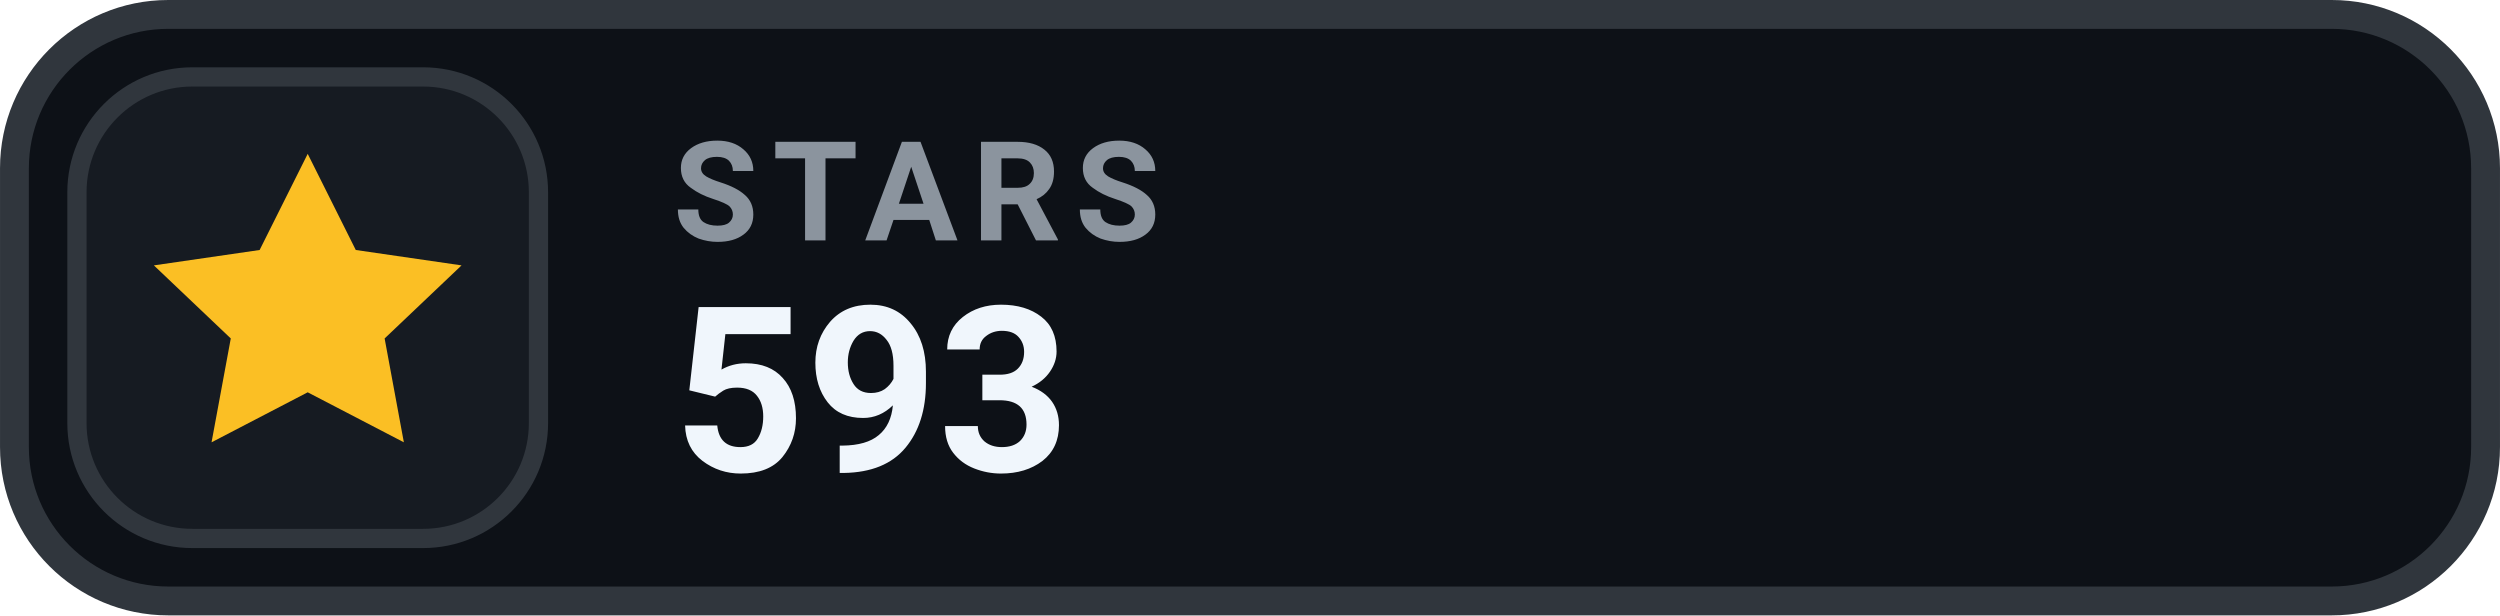
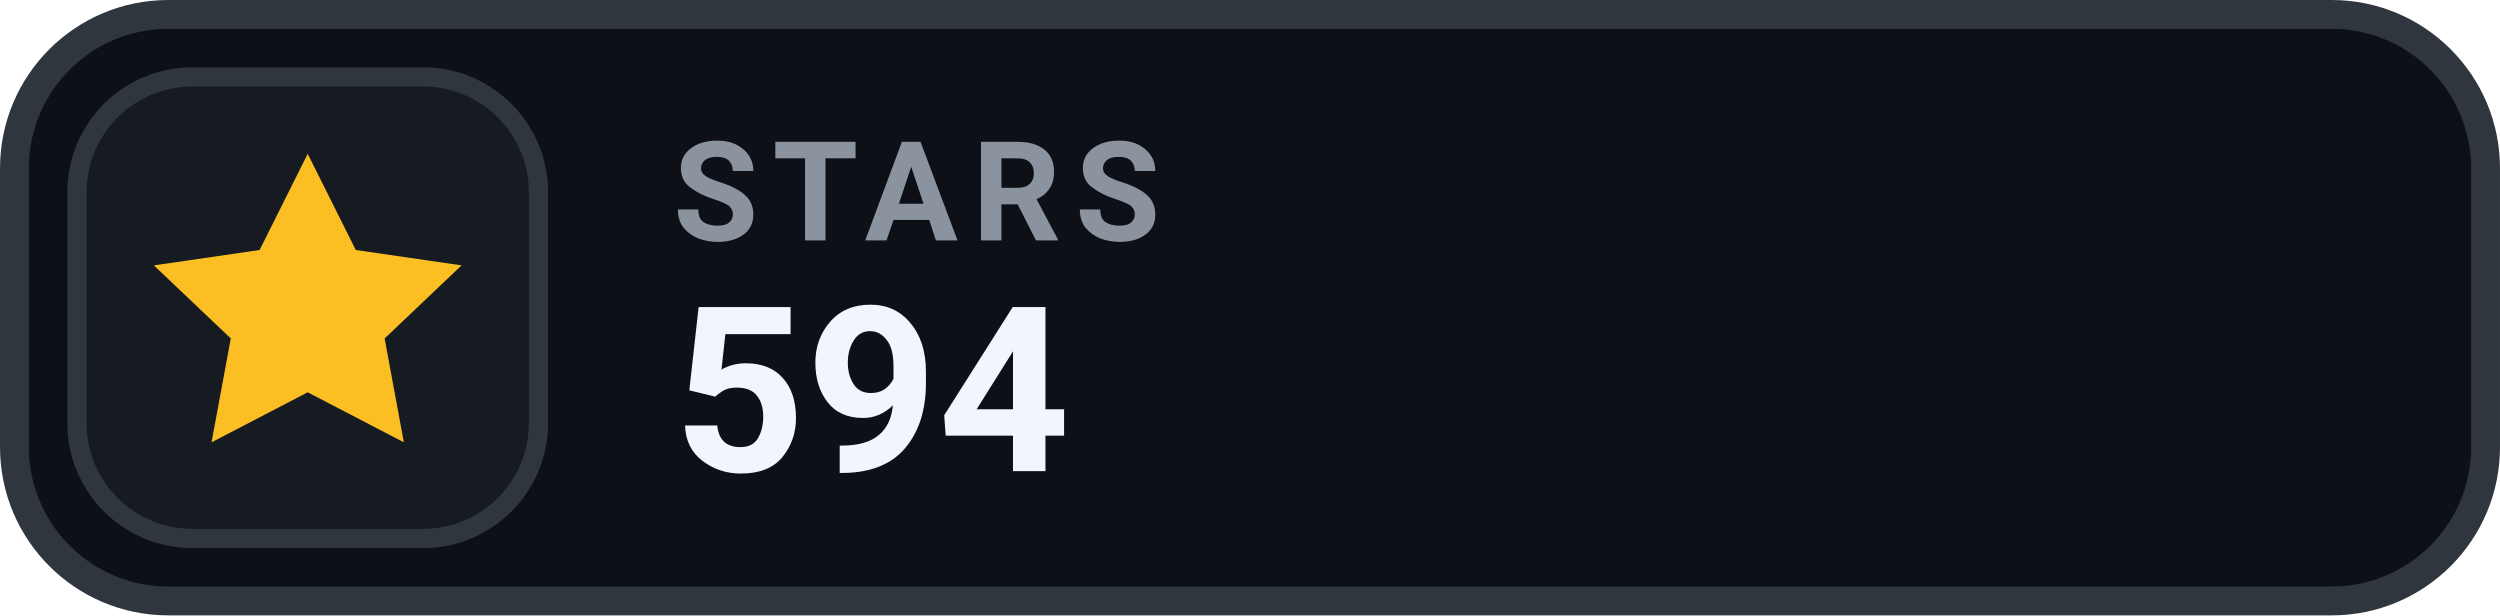
- <svg xmlns="http://www.w3.org/2000/svg" width="126" height="31.015" viewBox="0 0 130 32" role="img" aria-label="STARS 593">
+ <svg xmlns="http://www.w3.org/2000/svg" width="126" height="31.015" viewBox="0 0 130 32" role="img" aria-label="STARS 594">
  <rect x=".75" y=".75" width="128.5" height="30.5" rx="8" fill="#0D1117" stroke="#30363D" stroke-width="1.5" />
  <rect x="4" y="4" width="24" height="24" rx="6" fill="#161B22" stroke="#30363D" stroke-width="1" />
  <g transform="translate(16 16)" style="color:#FBBF24;">
    <path d="M0 -8 l2.5 5 5.5 .8 -4 3.8 1 5.4 -5 -2.6 -5 2.6 1 -5.4 -4 -3.8 5.5 -.8 Z" fill="currentColor" />
  </g>
  <text x="35" y="12.5" fill="#8B949E" font-family="-apple-system,BlinkMacSystemFont,'Segoe UI',Roboto,Helvetica,Arial,sans-serif" font-size="7.2" font-weight="700" letter-spacing=".75">STARS</text>
-   <text x="35" y="24.5" fill="#F0F6FC" font-family="-apple-system,BlinkMacSystemFont,'Segoe UI',Roboto,Helvetica,Arial,sans-serif" font-size="12" font-weight="700">593</text>
+   <text x="35" y="24.5" fill="#F0F6FC" font-family="-apple-system,BlinkMacSystemFont,'Segoe UI',Roboto,Helvetica,Arial,sans-serif" font-size="12" font-weight="700">594</text>
</svg>
